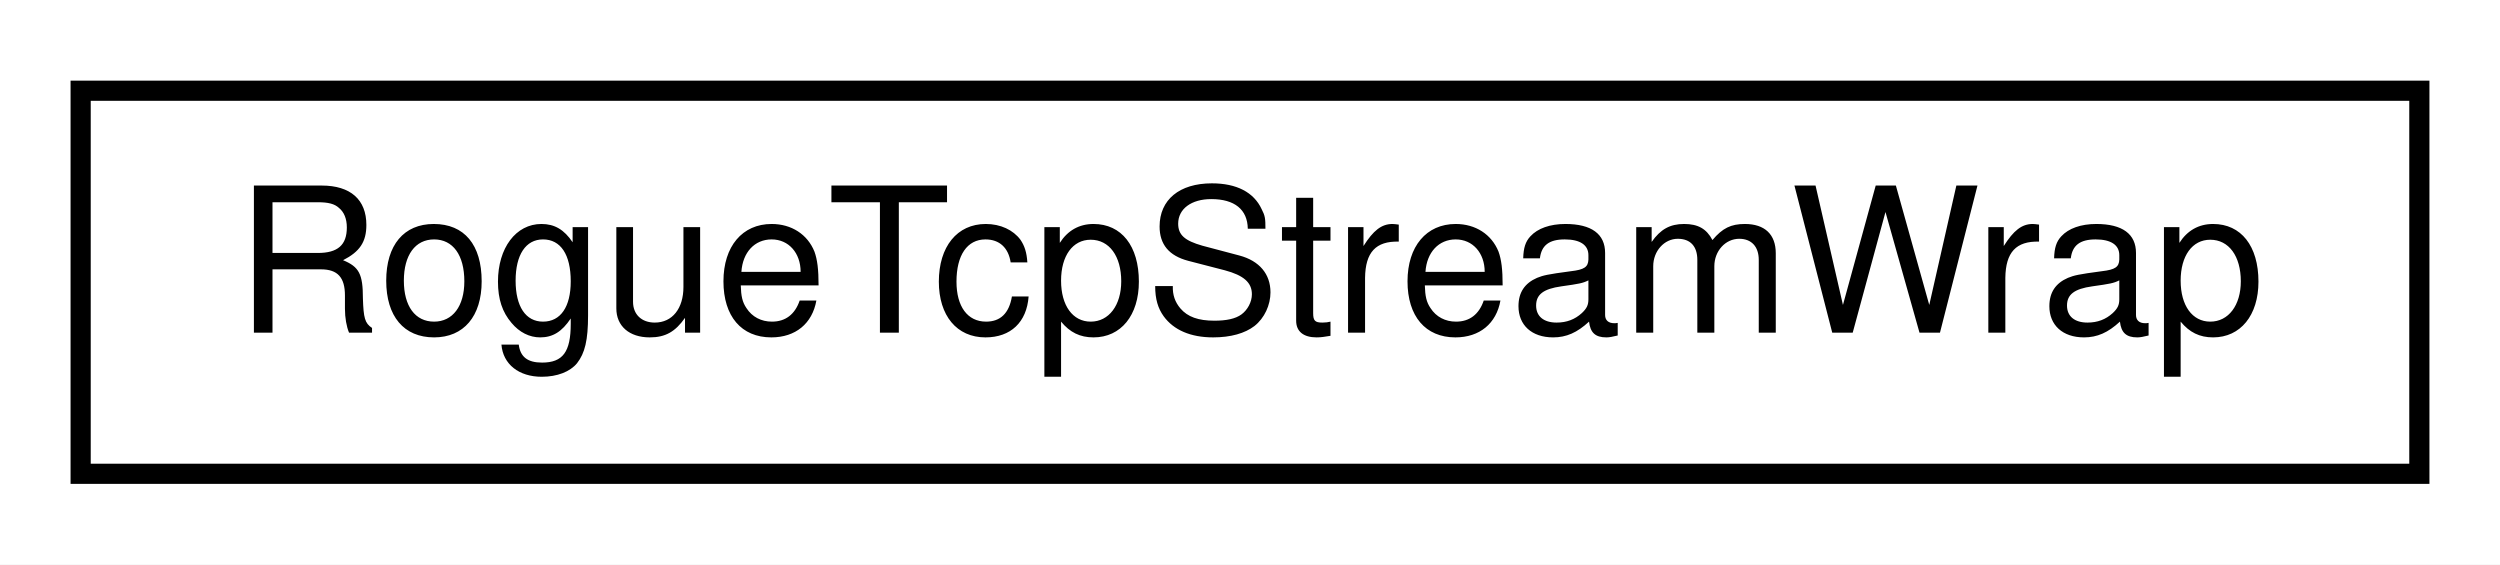
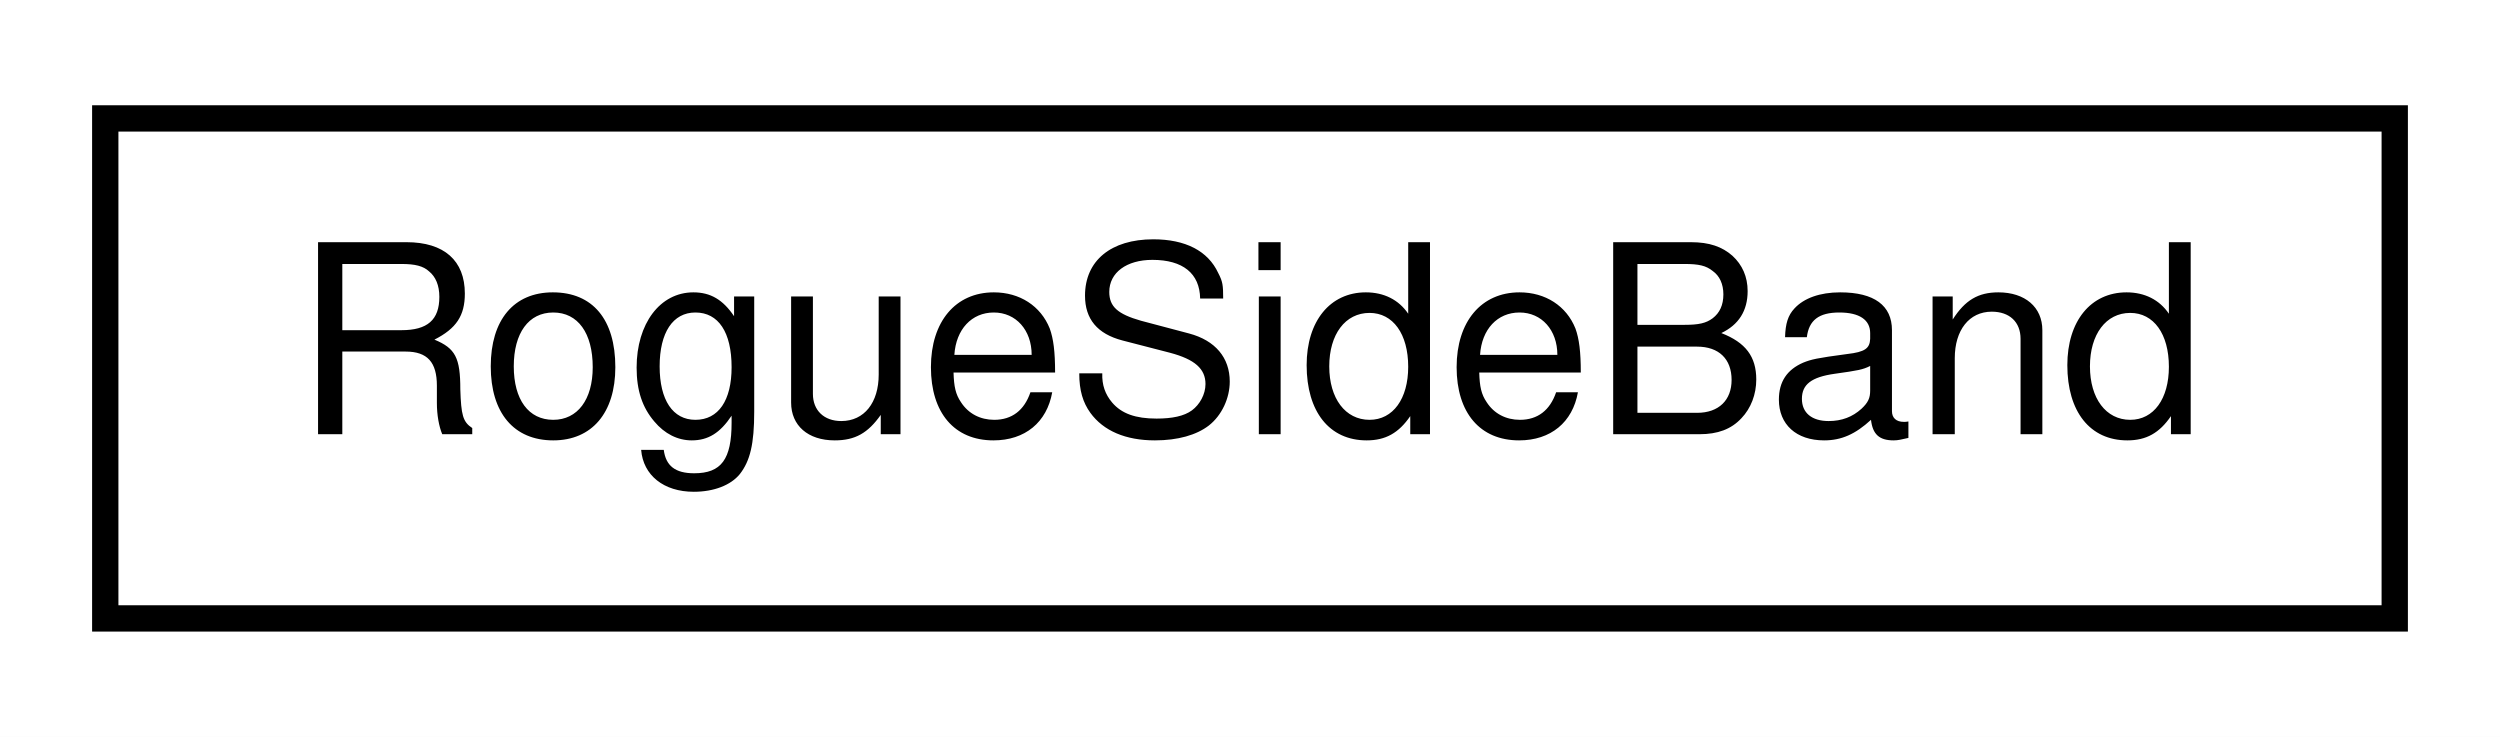
- <svg xmlns="http://www.w3.org/2000/svg" xmlns:xlink="http://www.w3.org/1999/xlink" width="124pt" height="28pt" viewBox="0.00 0.00 124.00 28.00">
+ <svg xmlns="http://www.w3.org/2000/svg" xmlns:xlink="http://www.w3.org/1999/xlink" width="95pt" height="28pt" viewBox="0.00 0.00 95.00 28.00">
  <g id="graph0" class="graph" transform="scale(1 1) rotate(0) translate(4 24)">
-     <polygon fill="white" stroke="none" points="-4,4 -4,-24 120,-24 120,4 -4,4" />
+     <polygon fill="white" stroke="none" points="-4,4 -4,-24 91,-24 91,4 -4,4" />
    <g id="node1" class="node">
      <g id="a_node1">
-         <a xlink:href="classRogueTcpStreamWrap.html" target="_top" xlink:title="RogueTcpStreamWrap">
-           <polygon fill="white" stroke="black" points="-7.10543e-15,-0.5 -7.10543e-15,-19.5 116,-19.5 116,-0.5 -7.10543e-15,-0.5" />
-           <text text-anchor="middle" x="58" y="-7.5" font-family="Helvetica,sans-Serif" font-size="10.00">RogueTcpStreamWrap</text>
+         <a xlink:href="classRogueSideBand.html" target="_top" xlink:title="RogueSideBand">
+           <polygon fill="white" stroke="black" points="0,-0.5 0,-19.5 87,-19.5 87,-0.5 0,-0.5" />
+           <text text-anchor="middle" x="43.5" y="-7.5" font-family="Helvetica,sans-Serif" font-size="10.00">RogueSideBand</text>
        </a>
      </g>
    </g>
  </g>
</svg>
